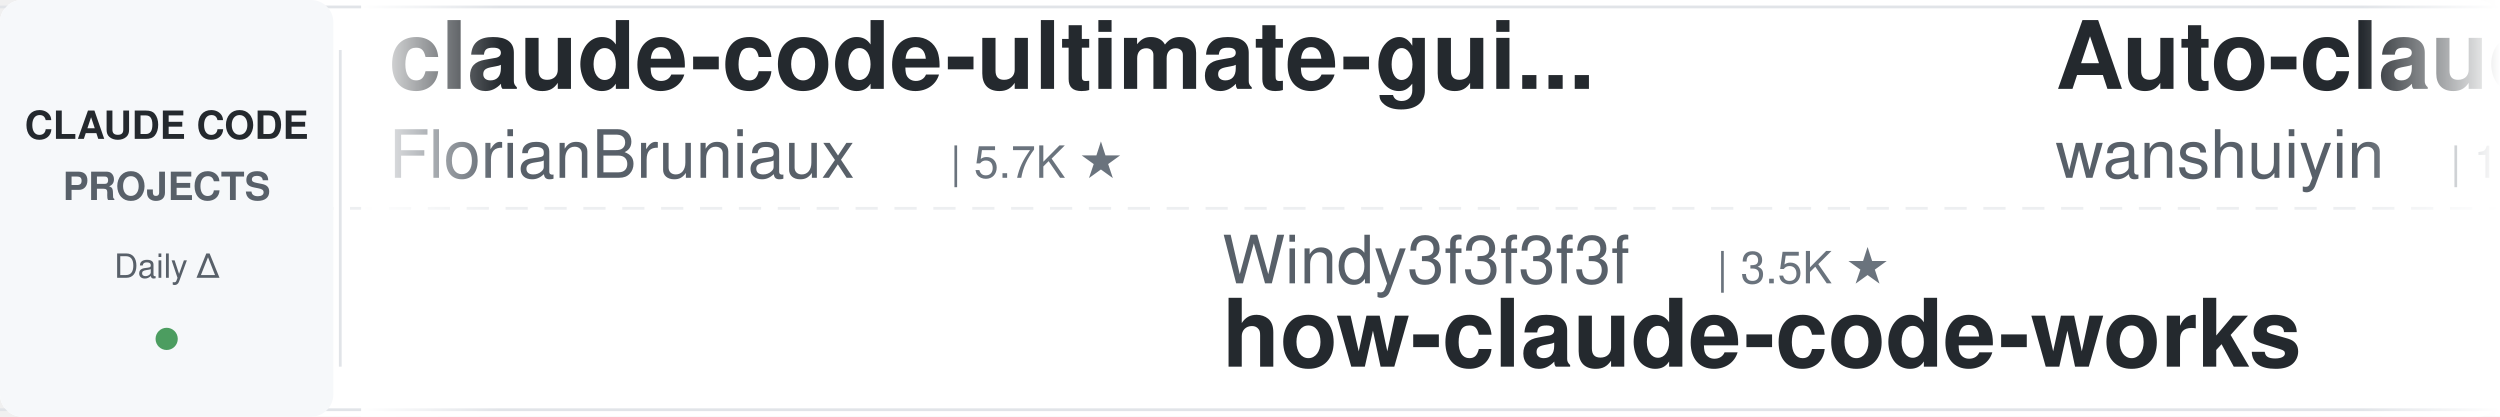
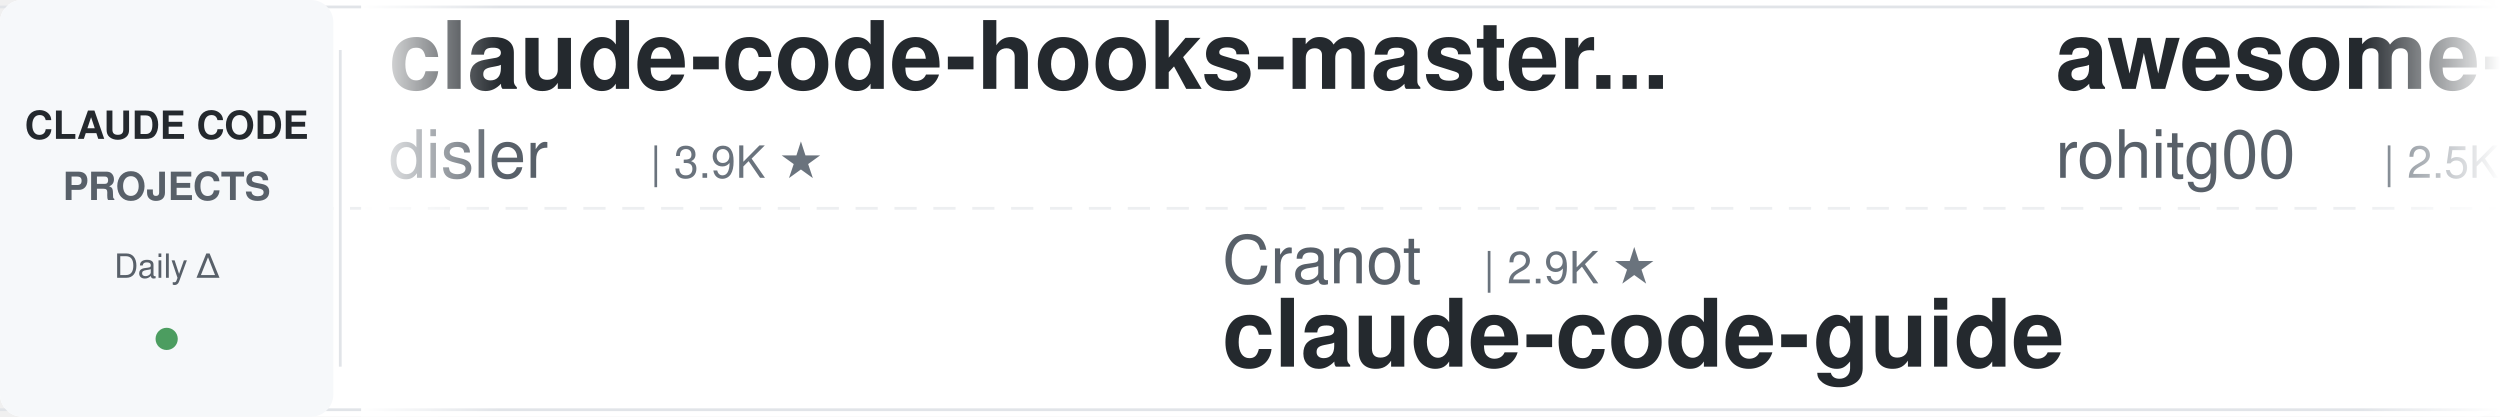
<svg xmlns="http://www.w3.org/2000/svg" width="900" height="150">
  <defs>
    <linearGradient id="leftFade" x1="0%" y1="0%" x2="100%" y2="0%">
      <stop offset="0%" style="stop-color:#ffffff;stop-opacity:1" />
      <stop offset="100%" style="stop-color:#ffffff;stop-opacity:0" />
    </linearGradient>
    <linearGradient id="rightFade" x1="0%" y1="0%" x2="100%" y2="0%">
      <stop offset="0%" style="stop-color:#ffffff;stop-opacity:0" />
      <stop offset="100%" style="stop-color:#ffffff;stop-opacity:1" />
    </linearGradient>
  </defs>
  <rect width="900" height="150" fill="#ffffff" rx="8" />
  <rect x="0" y="2" width="900" height="1" fill="#e1e4e8" />
  <rect x="0" y="147" width="900" height="1" fill="#e1e4e8" />
  <line x1="0" y1="75" x2="900" y2="75" stroke="#e1e4e8" stroke-width="1" stroke-dasharray="8 6" opacity="0.6" />
  <rect x="0" y="0" width="120" height="150" fill="#f6f8fa" rx="8" />
  <text x="60" y="50" font-family="-apple-system, BlinkMacSystemFont, 'Segoe UI', Helvetica, Arial, sans-serif" font-size="14" font-weight="600" fill="#24292e" text-anchor="middle">CLAUDE CODE</text>
  <text x="60" y="72" font-family="-apple-system, BlinkMacSystemFont, 'Segoe UI', Helvetica, Arial, sans-serif" font-size="14" font-weight="600" fill="#586069" text-anchor="middle">PROJECTS</text>
  <text x="60" y="100" font-family="-apple-system, BlinkMacSystemFont, 'Segoe UI', Helvetica, Arial, sans-serif" font-size="12" font-weight="500" fill="#586069" text-anchor="middle">Daily Δ</text>
  <circle cx="60" cy="122" r="4" fill="#22863a" opacity="0.8" />
  <rect x="122" y="18" width="1" height="114" fill="#e1e4e8" />
  <clipPath id="tickerClip">
    <rect x="130" y="0" width="770" height="150" />
  </clipPath>
  <g clip-path="url(#tickerClip)">
    <g id="tickerItems">
      <animateTransform attributeName="transform" attributeType="XML" type="translate" from="0 0" to="-3000 0" dur="54s" repeatCount="indefinite" />
      <g transform="translate(0, 0)">
+         <text x="140" y="32" font-family="-apple-system, BlinkMacSystemFont, 'Segoe UI', Helvetica, Arial, sans-serif" font-size="34" font-weight="600" fill="#24292e">claude-code-hooks-master...</text>
+         <text x="140" y="64" font-family="-apple-system, BlinkMacSystemFont, 'Segoe UI', Helvetica, Arial, sans-serif" font-size="24" font-weight="400" fill="#586069">disler</text>
+         <text x="234" y="64" font-family="-apple-system, BlinkMacSystemFont, 'Segoe UI', Helvetica, Arial, sans-serif" font-size="16" font-weight="500" fill="#6a737d">| 3.9K ★</text>
+       </g>
+       <g transform="translate(300, 0)">
+         <text x="140" y="102" font-family="-apple-system, BlinkMacSystemFont, 'Segoe UI', Helvetica, Arial, sans-serif" font-size="24" font-weight="400" fill="#586069">Cranot</text>
+         <text x="234" y="102" font-family="-apple-system, BlinkMacSystemFont, 'Segoe UI', Helvetica, Arial, sans-serif" font-size="16" font-weight="500" fill="#6a737d">| 2.9K ★</text>
+         <text x="140" y="132" font-family="-apple-system, BlinkMacSystemFont, 'Segoe UI', Helvetica, Arial, sans-serif" font-size="34" font-weight="600" fill="#24292e">claude-code-guide</text>
+       </g>
+       <g transform="translate(600, 0)">
+         <text x="140" y="32" font-family="-apple-system, BlinkMacSystemFont, 'Segoe UI', Helvetica, Arial, sans-serif" font-size="34" font-weight="600" fill="#24292e">awesome-claude-code-tool...</text>
+         <text x="140" y="64" font-family="-apple-system, BlinkMacSystemFont, 'Segoe UI', Helvetica, Arial, sans-serif" font-size="24" font-weight="400" fill="#586069">rohitg00</text>
+         <text x="258" y="64" font-family="-apple-system, BlinkMacSystemFont, 'Segoe UI', Helvetica, Arial, sans-serif" font-size="16" font-weight="500" fill="#6a737d">| 2.5K ★</text>
+       </g>
+       <g transform="translate(900, 0)">
+         <text x="140" y="102" font-family="-apple-system, BlinkMacSystemFont, 'Segoe UI', Helvetica, Arial, sans-serif" font-size="24" font-weight="400" fill="#586069">ccplugins</text>
+         <text x="270" y="102" font-family="-apple-system, BlinkMacSystemFont, 'Segoe UI', Helvetica, Arial, sans-serif" font-size="16" font-weight="500" fill="#6a737d">| 915 ★</text>
+         <text x="140" y="132" font-family="-apple-system, BlinkMacSystemFont, 'Segoe UI', Helvetica, Arial, sans-serif" font-size="34" font-weight="600" fill="#24292e">awesome-claude-code-plug...</text>
+       </g>
+       <g transform="translate(1200, 0)">
        <text x="140" y="32" font-family="-apple-system, BlinkMacSystemFont, 'Segoe UI', Helvetica, Arial, sans-serif" font-size="34" font-weight="600" fill="#24292e">claude-code-ultimate-gui...</text>
        <text x="140" y="64" font-family="-apple-system, BlinkMacSystemFont, 'Segoe UI', Helvetica, Arial, sans-serif" font-size="24" font-weight="400" fill="#586069">FlorianBruniaux</text>
        <text x="342" y="64" font-family="-apple-system, BlinkMacSystemFont, 'Segoe UI', Helvetica, Arial, sans-serif" font-size="16" font-weight="500" fill="#6a737d">| 5.7K ★</text>
      </g>
-       <g transform="translate(300, 0)">
-         <text x="140" y="102" font-family="-apple-system, BlinkMacSystemFont, 'Segoe UI', Helvetica, Arial, sans-serif" font-size="24" font-weight="400" fill="#586069">Windy3f3f3f3f</text>
-         <text x="318" y="102" font-family="-apple-system, BlinkMacSystemFont, 'Segoe UI', Helvetica, Arial, sans-serif" font-size="16" font-weight="500" fill="#6a737d">| 3.5K ★</text>
-         <text x="140" y="132" font-family="-apple-system, BlinkMacSystemFont, 'Segoe UI', Helvetica, Arial, sans-serif" font-size="34" font-weight="600" fill="#24292e">how-claude-code-works</text>
+       <g transform="translate(1500, 0)">
+         <text x="140" y="102" font-family="-apple-system, BlinkMacSystemFont, 'Segoe UI', Helvetica, Arial, sans-serif" font-size="24" font-weight="400" fill="#586069">zebbern</text>
+         <text x="246" y="102" font-family="-apple-system, BlinkMacSystemFont, 'Segoe UI', Helvetica, Arial, sans-serif" font-size="16" font-weight="500" fill="#6a737d">| 4.6K ★</text>
+         <text x="140" y="132" font-family="-apple-system, BlinkMacSystemFont, 'Segoe UI', Helvetica, Arial, sans-serif" font-size="34" font-weight="600" fill="#24292e">claude-code-guide</text>
      </g>
-       <g transform="translate(600, 0)">
-         <text x="140" y="32" font-family="-apple-system, BlinkMacSystemFont, 'Segoe UI', Helvetica, Arial, sans-serif" font-size="34" font-weight="600" fill="#24292e">Auto-claude-code-researc...</text>
-         <text x="140" y="64" font-family="-apple-system, BlinkMacSystemFont, 'Segoe UI', Helvetica, Arial, sans-serif" font-size="24" font-weight="400" fill="#586069">wanshuiyin</text>
-         <text x="282" y="64" font-family="-apple-system, BlinkMacSystemFont, 'Segoe UI', Helvetica, Arial, sans-serif" font-size="16" font-weight="500" fill="#6a737d">| 14.8K ★</text>
+       <g transform="translate(1800, 0)">
+         <text x="140" y="32" font-family="-apple-system, BlinkMacSystemFont, 'Segoe UI', Helvetica, Arial, sans-serif" font-size="34" font-weight="600" fill="#24292e">claude-code-tips</text>
+         <text x="140" y="64" font-family="-apple-system, BlinkMacSystemFont, 'Segoe UI', Helvetica, Arial, sans-serif" font-size="24" font-weight="400" fill="#586069">ykdojo</text>
+         <text x="234" y="64" font-family="-apple-system, BlinkMacSystemFont, 'Segoe UI', Helvetica, Arial, sans-serif" font-size="16" font-weight="500" fill="#6a737d">| 9.7K ★</text>
      </g>
-       <g transform="translate(900, 0)">
-         <text x="140" y="102" font-family="-apple-system, BlinkMacSystemFont, 'Segoe UI', Helvetica, Arial, sans-serif" font-size="24" font-weight="400" fill="#586069">darcyegb</text>
-         <text x="258" y="102" font-family="-apple-system, BlinkMacSystemFont, 'Segoe UI', Helvetica, Arial, sans-serif" font-size="16" font-weight="500" fill="#6a737d">| 761 ★</text>
-         <text x="140" y="132" font-family="-apple-system, BlinkMacSystemFont, 'Segoe UI', Helvetica, Arial, sans-serif" font-size="34" font-weight="600" fill="#24292e">ClaudeCodeAgents</text>
+       <g transform="translate(2100, 0)">
+         <text x="140" y="102" font-family="-apple-system, BlinkMacSystemFont, 'Segoe UI', Helvetica, Arial, sans-serif" font-size="24" font-weight="400" fill="#586069">shareAI-lab</text>
+         <text x="294" y="102" font-family="-apple-system, BlinkMacSystemFont, 'Segoe UI', Helvetica, Arial, sans-serif" font-size="16" font-weight="500" fill="#6a737d">| 74.4K ★</text>
+         <text x="140" y="132" font-family="-apple-system, BlinkMacSystemFont, 'Segoe UI', Helvetica, Arial, sans-serif" font-size="34" font-weight="600" fill="#24292e">learn-claude-code</text>
      </g>
-       <g transform="translate(1200, 0)">
-         <text x="140" y="32" font-family="-apple-system, BlinkMacSystemFont, 'Segoe UI', Helvetica, Arial, sans-serif" font-size="34" font-weight="600" fill="#24292e">claude-code-router</text>
-         <text x="140" y="64" font-family="-apple-system, BlinkMacSystemFont, 'Segoe UI', Helvetica, Arial, sans-serif" font-size="24" font-weight="400" fill="#586069">musistudio</text>
-         <text x="282" y="64" font-family="-apple-system, BlinkMacSystemFont, 'Segoe UI', Helvetica, Arial, sans-serif" font-size="16" font-weight="500" fill="#6a737d">| 36.7K ★</text>
+       <g transform="translate(2400, 0)">
+         <text x="140" y="32" font-family="-apple-system, BlinkMacSystemFont, 'Segoe UI', Helvetica, Arial, sans-serif" font-size="34" font-weight="600" fill="#24292e">claude-code-action</text>
+         <text x="140" y="64" font-family="-apple-system, BlinkMacSystemFont, 'Segoe UI', Helvetica, Arial, sans-serif" font-size="24" font-weight="400" fill="#586069">anthropics</text>
+         <text x="282" y="64" font-family="-apple-system, BlinkMacSystemFont, 'Segoe UI', Helvetica, Arial, sans-serif" font-size="16" font-weight="500" fill="#6a737d">| 8.6K ★</text>
      </g>
-       <g transform="translate(1500, 0)">
+       <g transform="translate(2700, 0)">
        <text x="140" y="102" font-family="-apple-system, BlinkMacSystemFont, 'Segoe UI', Helvetica, Arial, sans-serif" font-size="24" font-weight="400" fill="#586069">Windy3f3f3f3f</text>
        <text x="318" y="102" font-family="-apple-system, BlinkMacSystemFont, 'Segoe UI', Helvetica, Arial, sans-serif" font-size="16" font-weight="500" fill="#6a737d">| 2.6K ★</text>
        <text x="140" y="132" font-family="-apple-system, BlinkMacSystemFont, 'Segoe UI', Helvetica, Arial, sans-serif" font-size="34" font-weight="600" fill="#24292e">claude-code-from-scratch</text>
      </g>
-       <g transform="translate(1800, 0)">
-         <text x="140" y="32" font-family="-apple-system, BlinkMacSystemFont, 'Segoe UI', Helvetica, Arial, sans-serif" font-size="34" font-weight="600" fill="#24292e">claude-code-action</text>
-         <text x="140" y="64" font-family="-apple-system, BlinkMacSystemFont, 'Segoe UI', Helvetica, Arial, sans-serif" font-size="24" font-weight="400" fill="#586069">anthropics</text>
-         <text x="282" y="64" font-family="-apple-system, BlinkMacSystemFont, 'Segoe UI', Helvetica, Arial, sans-serif" font-size="16" font-weight="500" fill="#6a737d">| 8.6K ★</text>
-       </g>
-       <g transform="translate(2100, 0)">
-         <text x="140" y="102" font-family="-apple-system, BlinkMacSystemFont, 'Segoe UI', Helvetica, Arial, sans-serif" font-size="24" font-weight="400" fill="#586069">fuergaosi233</text>
-         <text x="306" y="102" font-family="-apple-system, BlinkMacSystemFont, 'Segoe UI', Helvetica, Arial, sans-serif" font-size="16" font-weight="500" fill="#6a737d">| 2.8K ★</text>
-         <text x="140" y="132" font-family="-apple-system, BlinkMacSystemFont, 'Segoe UI', Helvetica, Arial, sans-serif" font-size="34" font-weight="600" fill="#24292e">claude-code-proxy</text>
-       </g>
-       <g transform="translate(2400, 0)">
-         <text x="140" y="32" font-family="-apple-system, BlinkMacSystemFont, 'Segoe UI', Helvetica, Arial, sans-serif" font-size="34" font-weight="600" fill="#24292e">claude-code-source</text>
-         <text x="140" y="64" font-family="-apple-system, BlinkMacSystemFont, 'Segoe UI', Helvetica, Arial, sans-serif" font-size="24" font-weight="400" fill="#586069">AprilNEA</text>
-         <text x="258" y="64" font-family="-apple-system, BlinkMacSystemFont, 'Segoe UI', Helvetica, Arial, sans-serif" font-size="16" font-weight="500" fill="#6a737d">| 390 ★</text>
-       </g>
-       <g transform="translate(2700, 0)">
-         <text x="140" y="102" font-family="-apple-system, BlinkMacSystemFont, 'Segoe UI', Helvetica, Arial, sans-serif" font-size="24" font-weight="400" fill="#586069">davila7</text>
-         <text x="246" y="102" font-family="-apple-system, BlinkMacSystemFont, 'Segoe UI', Helvetica, Arial, sans-serif" font-size="16" font-weight="500" fill="#6a737d">| 30.3K ★</text>
-         <text x="140" y="132" font-family="-apple-system, BlinkMacSystemFont, 'Segoe UI', Helvetica, Arial, sans-serif" font-size="34" font-weight="600" fill="#24292e">claude-code-templates</text>
-       </g>
      <g transform="translate(3000, 0)">
-         <text x="140" y="32" font-family="-apple-system, BlinkMacSystemFont, 'Segoe UI', Helvetica, Arial, sans-serif" font-size="34" font-weight="600" fill="#24292e">claude-code-ultimate-gui...</text>
-         <text x="140" y="64" font-family="-apple-system, BlinkMacSystemFont, 'Segoe UI', Helvetica, Arial, sans-serif" font-size="24" font-weight="400" fill="#586069">FlorianBruniaux</text>
-         <text x="342" y="64" font-family="-apple-system, BlinkMacSystemFont, 'Segoe UI', Helvetica, Arial, sans-serif" font-size="16" font-weight="500" fill="#6a737d">| 5.7K ★</text>
+         <text x="140" y="32" font-family="-apple-system, BlinkMacSystemFont, 'Segoe UI', Helvetica, Arial, sans-serif" font-size="34" font-weight="600" fill="#24292e">claude-code-hooks-master...</text>
+         <text x="140" y="64" font-family="-apple-system, BlinkMacSystemFont, 'Segoe UI', Helvetica, Arial, sans-serif" font-size="24" font-weight="400" fill="#586069">disler</text>
+         <text x="234" y="64" font-family="-apple-system, BlinkMacSystemFont, 'Segoe UI', Helvetica, Arial, sans-serif" font-size="16" font-weight="500" fill="#6a737d">| 3.9K ★</text>
      </g>
      <g transform="translate(3300, 0)">
-         <text x="140" y="102" font-family="-apple-system, BlinkMacSystemFont, 'Segoe UI', Helvetica, Arial, sans-serif" font-size="24" font-weight="400" fill="#586069">Windy3f3f3f3f</text>
-         <text x="318" y="102" font-family="-apple-system, BlinkMacSystemFont, 'Segoe UI', Helvetica, Arial, sans-serif" font-size="16" font-weight="500" fill="#6a737d">| 3.5K ★</text>
-         <text x="140" y="132" font-family="-apple-system, BlinkMacSystemFont, 'Segoe UI', Helvetica, Arial, sans-serif" font-size="34" font-weight="600" fill="#24292e">how-claude-code-works</text>
+         <text x="140" y="102" font-family="-apple-system, BlinkMacSystemFont, 'Segoe UI', Helvetica, Arial, sans-serif" font-size="24" font-weight="400" fill="#586069">Cranot</text>
+         <text x="234" y="102" font-family="-apple-system, BlinkMacSystemFont, 'Segoe UI', Helvetica, Arial, sans-serif" font-size="16" font-weight="500" fill="#6a737d">| 2.9K ★</text>
+         <text x="140" y="132" font-family="-apple-system, BlinkMacSystemFont, 'Segoe UI', Helvetica, Arial, sans-serif" font-size="34" font-weight="600" fill="#24292e">claude-code-guide</text>
      </g>
      <g transform="translate(3600, 0)">
-         <text x="140" y="32" font-family="-apple-system, BlinkMacSystemFont, 'Segoe UI', Helvetica, Arial, sans-serif" font-size="34" font-weight="600" fill="#24292e">Auto-claude-code-researc...</text>
-         <text x="140" y="64" font-family="-apple-system, BlinkMacSystemFont, 'Segoe UI', Helvetica, Arial, sans-serif" font-size="24" font-weight="400" fill="#586069">wanshuiyin</text>
-         <text x="282" y="64" font-family="-apple-system, BlinkMacSystemFont, 'Segoe UI', Helvetica, Arial, sans-serif" font-size="16" font-weight="500" fill="#6a737d">| 14.8K ★</text>
+         <text x="140" y="32" font-family="-apple-system, BlinkMacSystemFont, 'Segoe UI', Helvetica, Arial, sans-serif" font-size="34" font-weight="600" fill="#24292e">awesome-claude-code-tool...</text>
+         <text x="140" y="64" font-family="-apple-system, BlinkMacSystemFont, 'Segoe UI', Helvetica, Arial, sans-serif" font-size="24" font-weight="400" fill="#586069">rohitg00</text>
+         <text x="258" y="64" font-family="-apple-system, BlinkMacSystemFont, 'Segoe UI', Helvetica, Arial, sans-serif" font-size="16" font-weight="500" fill="#6a737d">| 2.5K ★</text>
      </g>
      <g transform="translate(3900, 0)">
-         <text x="140" y="102" font-family="-apple-system, BlinkMacSystemFont, 'Segoe UI', Helvetica, Arial, sans-serif" font-size="24" font-weight="400" fill="#586069">darcyegb</text>
-         <text x="258" y="102" font-family="-apple-system, BlinkMacSystemFont, 'Segoe UI', Helvetica, Arial, sans-serif" font-size="16" font-weight="500" fill="#6a737d">| 761 ★</text>
-         <text x="140" y="132" font-family="-apple-system, BlinkMacSystemFont, 'Segoe UI', Helvetica, Arial, sans-serif" font-size="34" font-weight="600" fill="#24292e">ClaudeCodeAgents</text>
+         <text x="140" y="102" font-family="-apple-system, BlinkMacSystemFont, 'Segoe UI', Helvetica, Arial, sans-serif" font-size="24" font-weight="400" fill="#586069">ccplugins</text>
+         <text x="270" y="102" font-family="-apple-system, BlinkMacSystemFont, 'Segoe UI', Helvetica, Arial, sans-serif" font-size="16" font-weight="500" fill="#6a737d">| 915 ★</text>
+         <text x="140" y="132" font-family="-apple-system, BlinkMacSystemFont, 'Segoe UI', Helvetica, Arial, sans-serif" font-size="34" font-weight="600" fill="#24292e">awesome-claude-code-plug...</text>
      </g>
    </g>
  </g>
  <rect x="130" y="0" width="50" height="150" fill="url(#leftFade)" />
  <rect x="850" y="0" width="50" height="150" fill="url(#rightFade)" />
</svg>
